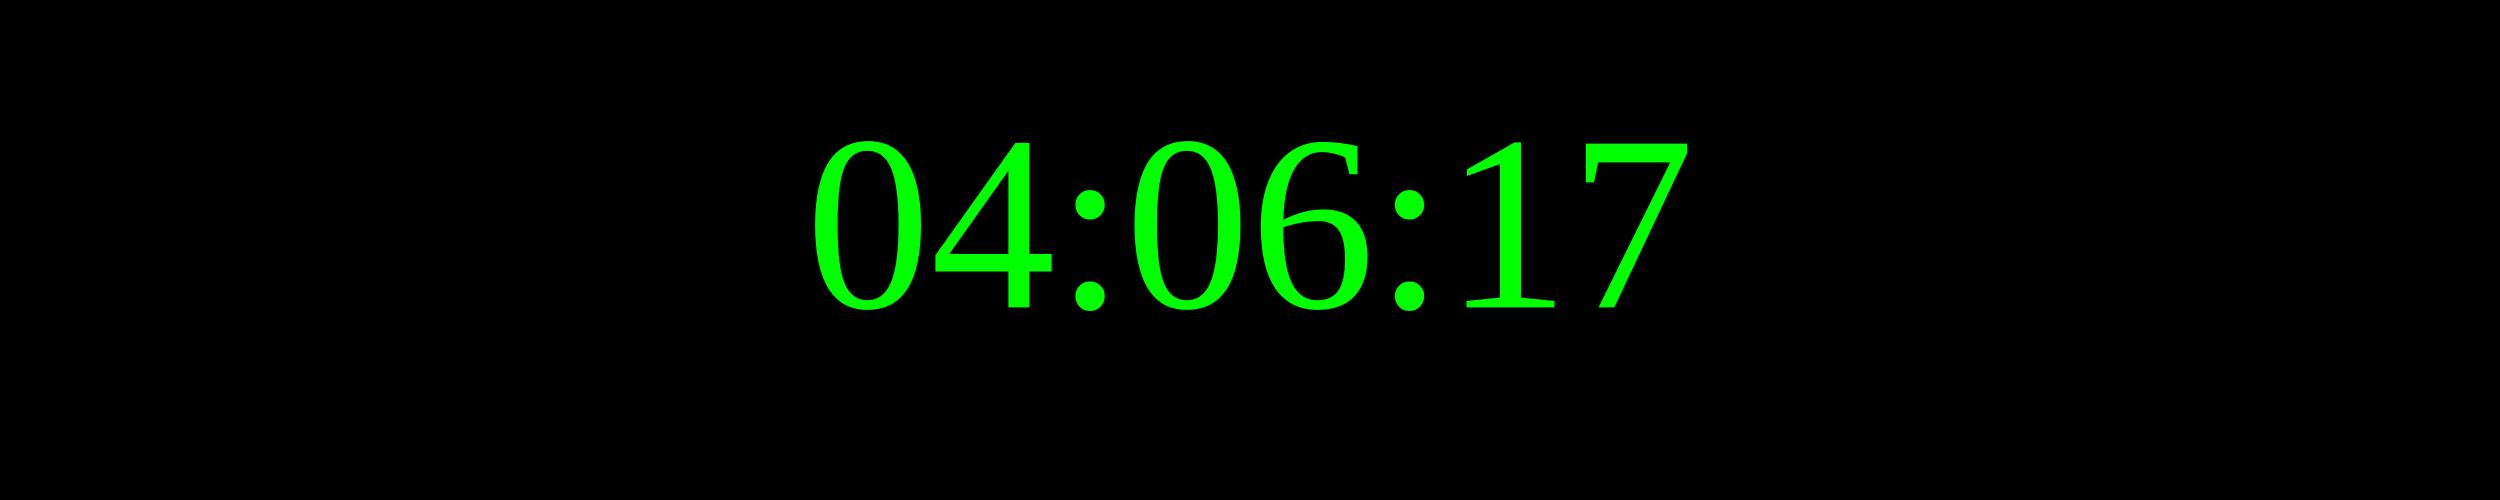
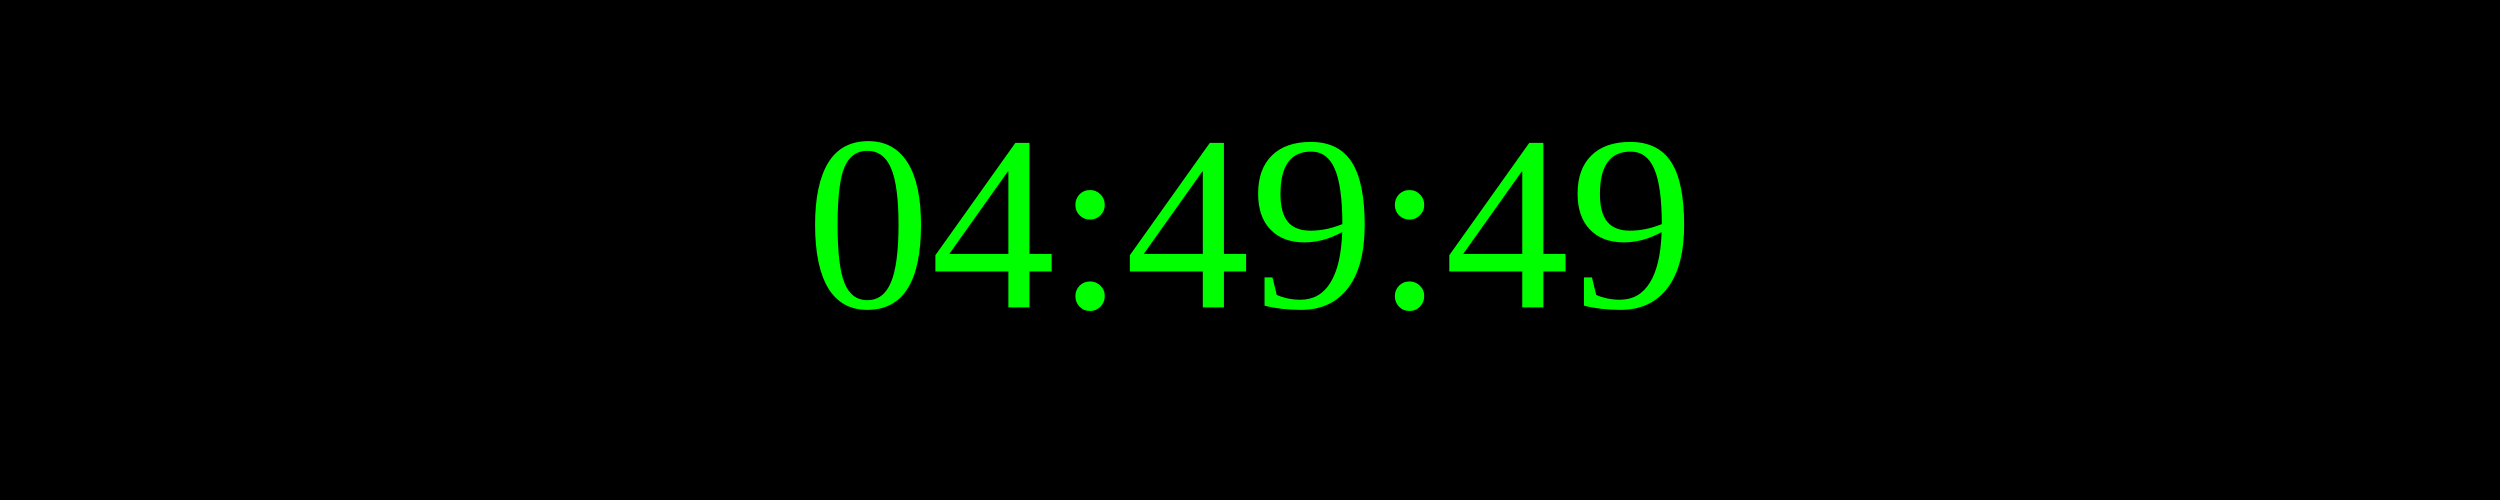
<svg xmlns="http://www.w3.org/2000/svg" width="250" height="50">
  <rect width="100%" height="100%" fill="black" />
  <text x="50%" y="50%" font-size="25" fill="lime" text-anchor="middle" dominant-baseline="middle">
- 04:06:17
+ 04:49:49
</text>
</svg>
